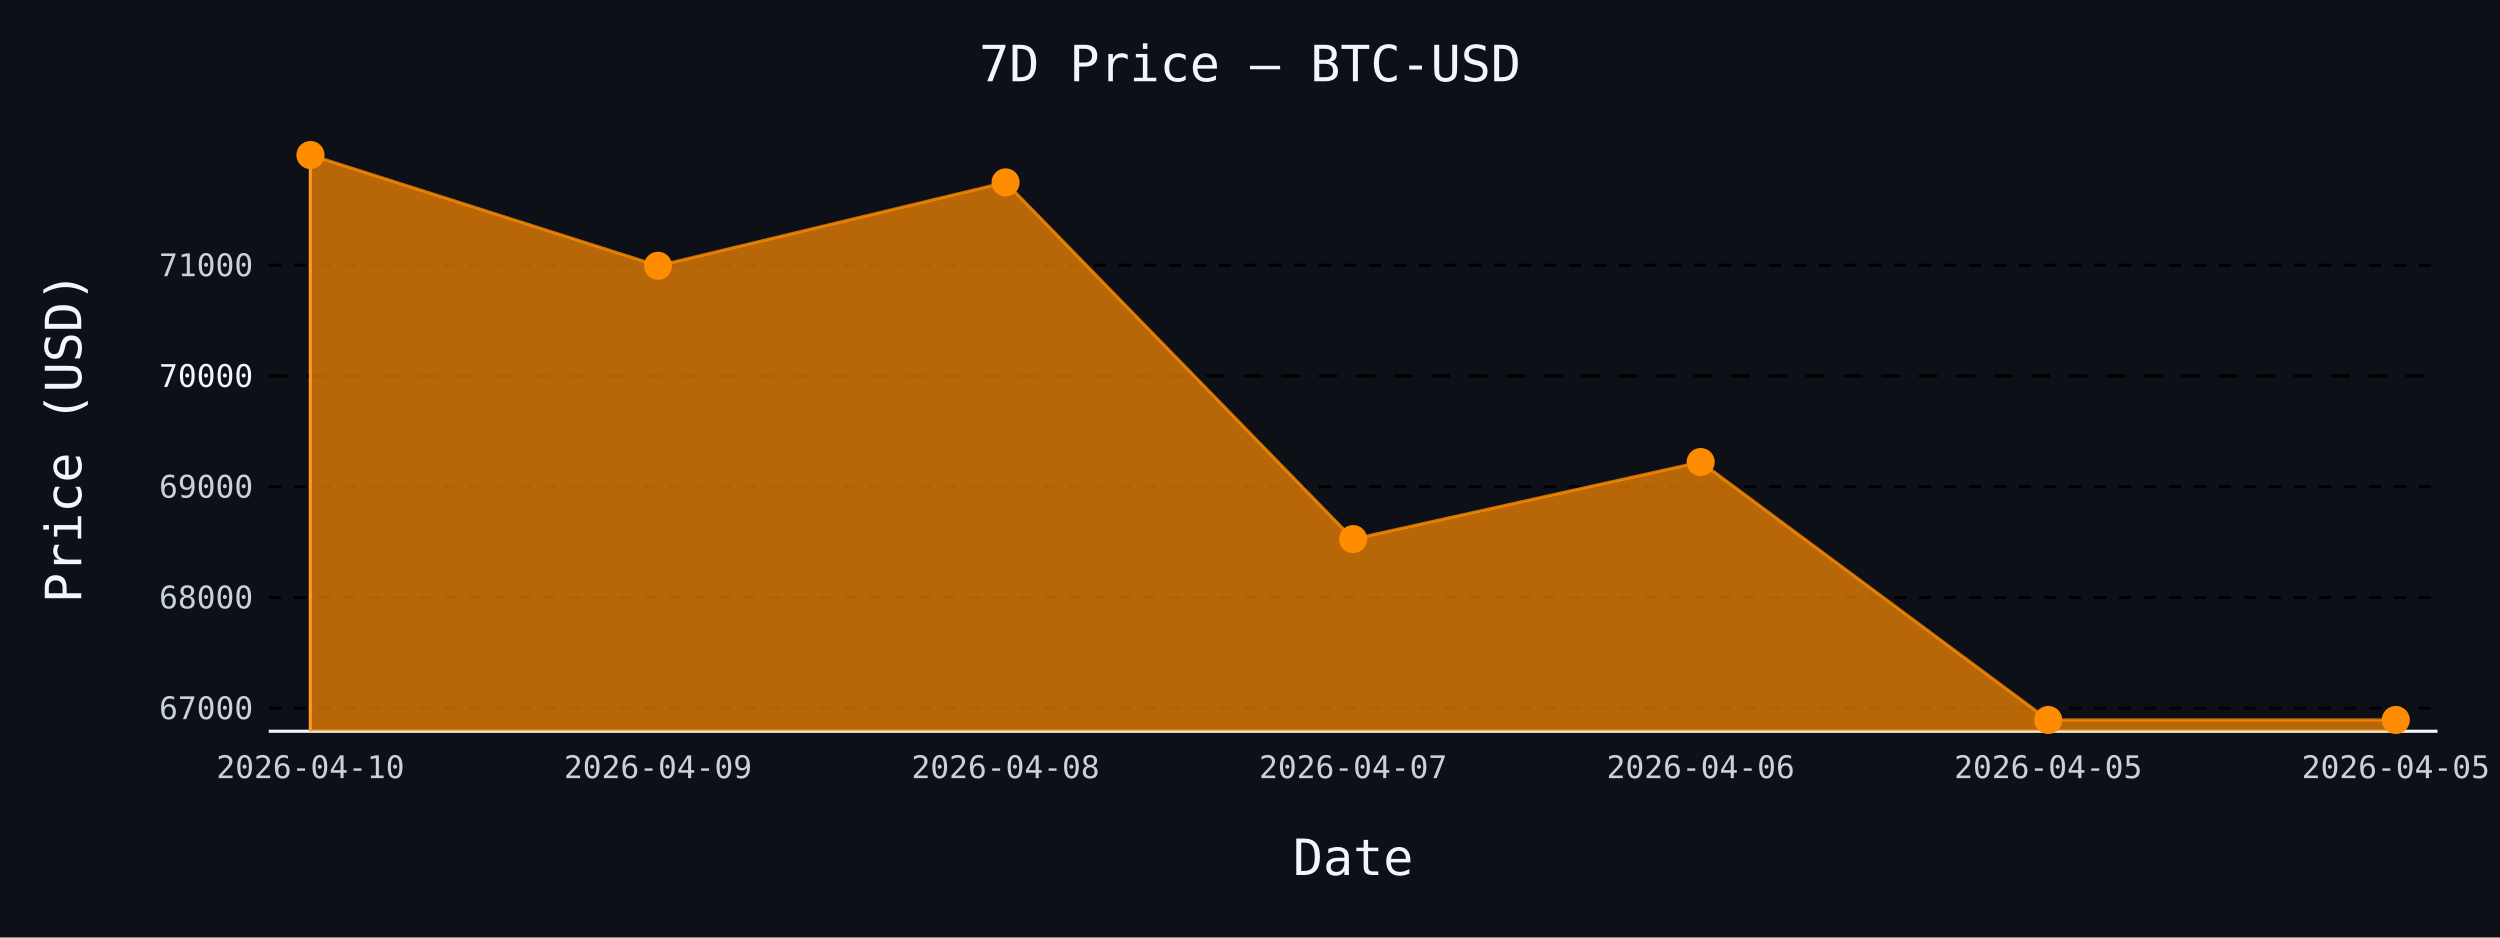
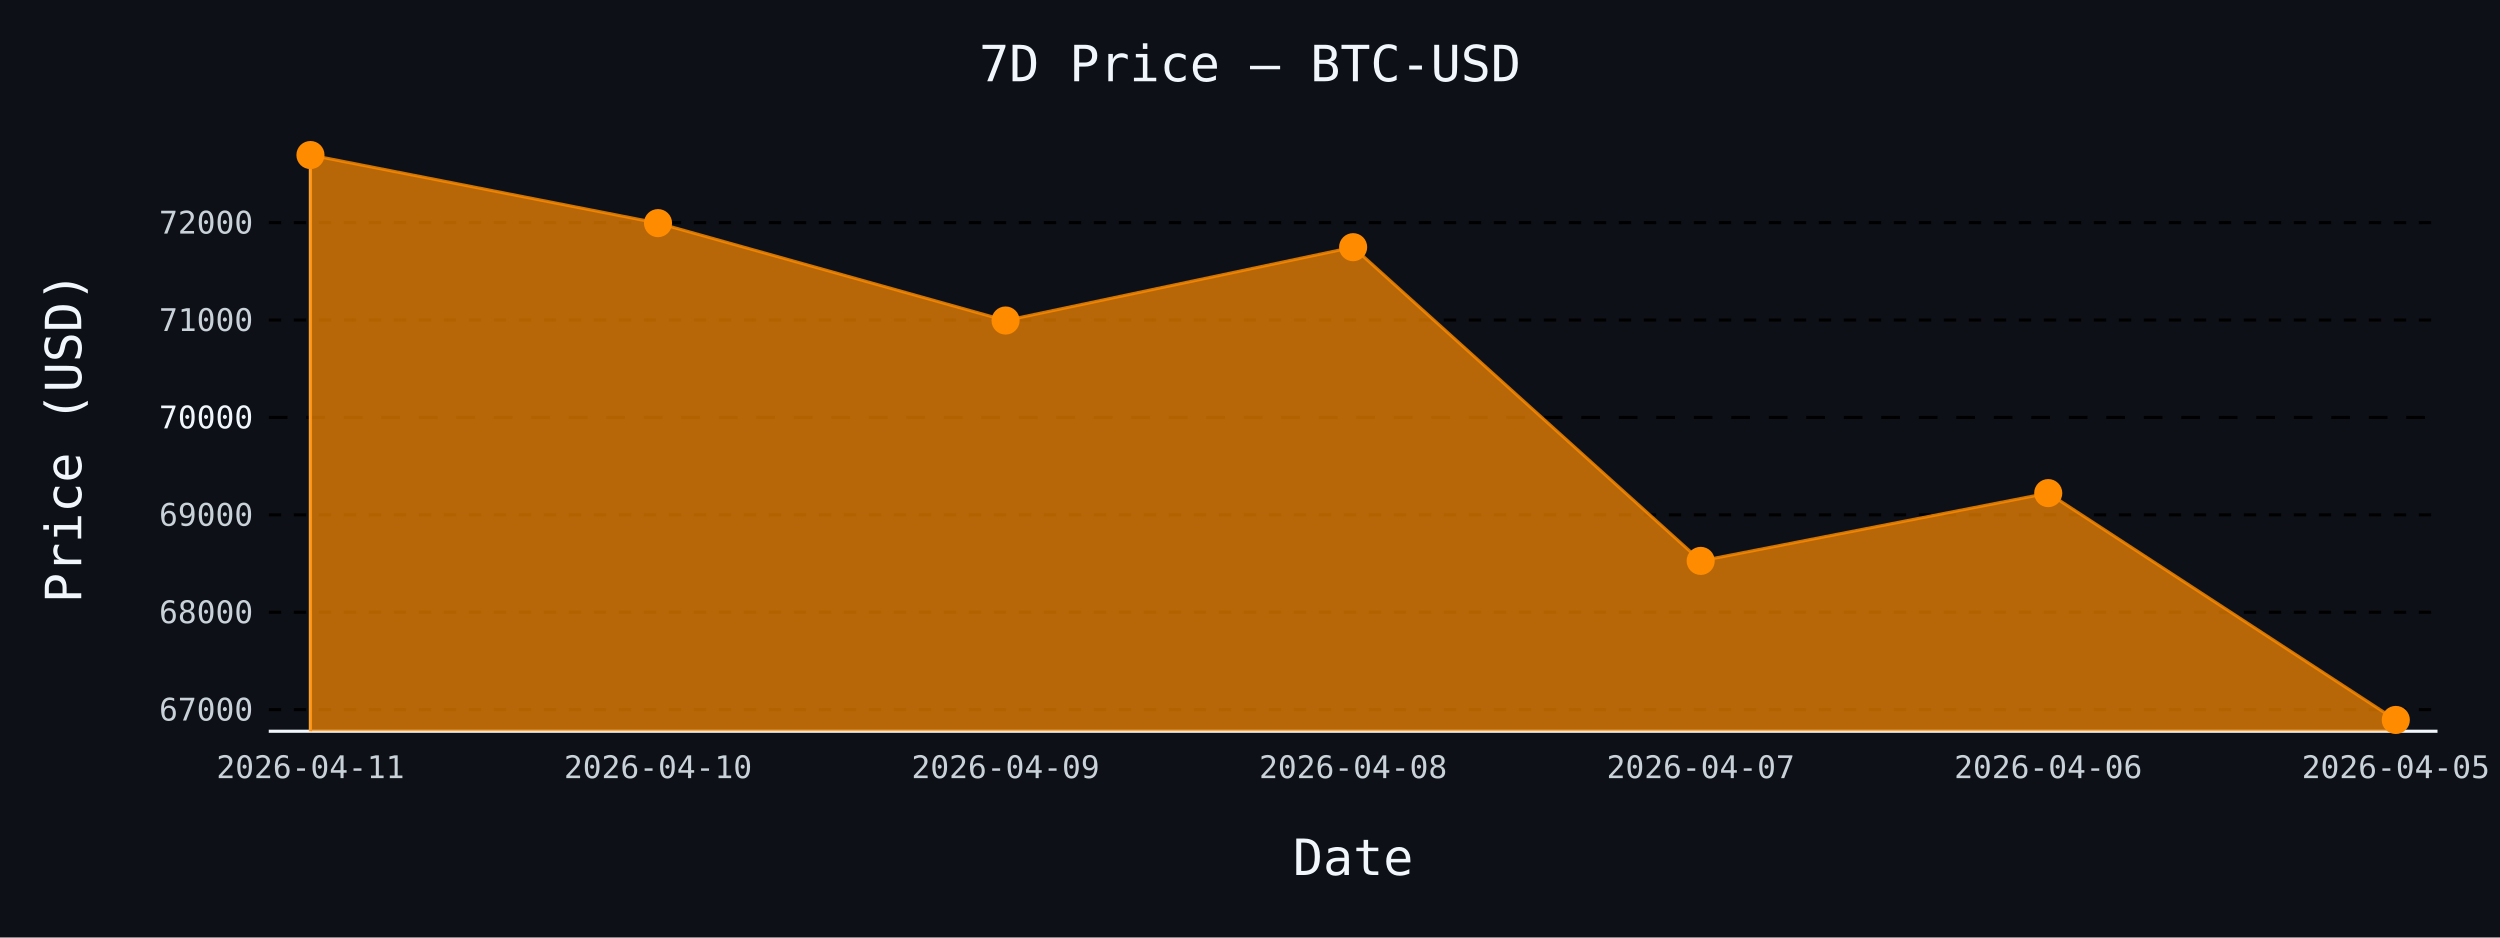
- <svg xmlns="http://www.w3.org/2000/svg" id="chart-0dfa87e9-0545-42e5-8cdc-107278e72797" class="pygal-chart" viewBox="0 0 800 300">
+ <svg xmlns="http://www.w3.org/2000/svg" id="chart-fdb4c515-c799-4471-bbb4-3b366d54c59c" class="pygal-chart" viewBox="0 0 800 300">
  <defs>
-     <style type="text/css">#chart-0dfa87e9-0545-42e5-8cdc-107278e72797{-webkit-user-select:none;-webkit-font-smoothing:antialiased;font-family:monospace}#chart-0dfa87e9-0545-42e5-8cdc-107278e72797 .title{font-family:monospace;font-size:16px}#chart-0dfa87e9-0545-42e5-8cdc-107278e72797 .legends .legend text{font-family:monospace;font-size:14px}#chart-0dfa87e9-0545-42e5-8cdc-107278e72797 .axis text{font-family:monospace;font-size:10px}#chart-0dfa87e9-0545-42e5-8cdc-107278e72797 .axis text.major{font-family:monospace;font-size:10px}#chart-0dfa87e9-0545-42e5-8cdc-107278e72797 .text-overlay text.value{font-family:monospace;font-size:16px}#chart-0dfa87e9-0545-42e5-8cdc-107278e72797 .text-overlay text.label{font-family:monospace;font-size:10px}#chart-0dfa87e9-0545-42e5-8cdc-107278e72797 .tooltip{font-family:monospace;font-size:14px}#chart-0dfa87e9-0545-42e5-8cdc-107278e72797 text.no_data{font-family:monospace;font-size:64px}
- #chart-0dfa87e9-0545-42e5-8cdc-107278e72797{background-color:#0d1117}#chart-0dfa87e9-0545-42e5-8cdc-107278e72797 path,#chart-0dfa87e9-0545-42e5-8cdc-107278e72797 line,#chart-0dfa87e9-0545-42e5-8cdc-107278e72797 rect,#chart-0dfa87e9-0545-42e5-8cdc-107278e72797 circle{-webkit-transition:150ms;-moz-transition:150ms;transition:150ms}#chart-0dfa87e9-0545-42e5-8cdc-107278e72797 .graph &gt; .background{fill:#0d1117}#chart-0dfa87e9-0545-42e5-8cdc-107278e72797 .plot &gt; .background{fill:#0d1117}#chart-0dfa87e9-0545-42e5-8cdc-107278e72797 .graph{fill:#c9d1d9}#chart-0dfa87e9-0545-42e5-8cdc-107278e72797 text.no_data{fill:#f0f6fc}#chart-0dfa87e9-0545-42e5-8cdc-107278e72797 .title{fill:#f0f6fc}#chart-0dfa87e9-0545-42e5-8cdc-107278e72797 .legends .legend text{fill:#c9d1d9}#chart-0dfa87e9-0545-42e5-8cdc-107278e72797 .legends .legend:hover text{fill:#f0f6fc}#chart-0dfa87e9-0545-42e5-8cdc-107278e72797 .axis .line{stroke:#f0f6fc}#chart-0dfa87e9-0545-42e5-8cdc-107278e72797 .axis .guide.line{stroke:#8b949e}#chart-0dfa87e9-0545-42e5-8cdc-107278e72797 .axis .major.line{stroke:#c9d1d9}#chart-0dfa87e9-0545-42e5-8cdc-107278e72797 .axis text.major{fill:#f0f6fc}#chart-0dfa87e9-0545-42e5-8cdc-107278e72797 .axis.y .guides:hover .guide.line,#chart-0dfa87e9-0545-42e5-8cdc-107278e72797 .line-graph .axis.x .guides:hover .guide.line,#chart-0dfa87e9-0545-42e5-8cdc-107278e72797 .stackedline-graph .axis.x .guides:hover .guide.line,#chart-0dfa87e9-0545-42e5-8cdc-107278e72797 .xy-graph .axis.x .guides:hover .guide.line{stroke:#f0f6fc}#chart-0dfa87e9-0545-42e5-8cdc-107278e72797 .axis .guides:hover text{fill:#f0f6fc}#chart-0dfa87e9-0545-42e5-8cdc-107278e72797 .reactive{fill-opacity:.7;stroke-opacity:.8;stroke-width:1}#chart-0dfa87e9-0545-42e5-8cdc-107278e72797 .ci{stroke:#c9d1d9}#chart-0dfa87e9-0545-42e5-8cdc-107278e72797 .reactive.active,#chart-0dfa87e9-0545-42e5-8cdc-107278e72797 .active .reactive{fill-opacity:.8;stroke-opacity:.9;stroke-width:4}#chart-0dfa87e9-0545-42e5-8cdc-107278e72797 .ci .reactive.active{stroke-width:1.5}#chart-0dfa87e9-0545-42e5-8cdc-107278e72797 .series text{fill:#f0f6fc}#chart-0dfa87e9-0545-42e5-8cdc-107278e72797 .tooltip rect{fill:#0d1117;stroke:#f0f6fc;-webkit-transition:opacity 150ms;-moz-transition:opacity 150ms;transition:opacity 150ms}#chart-0dfa87e9-0545-42e5-8cdc-107278e72797 .tooltip .label{fill:#c9d1d9}#chart-0dfa87e9-0545-42e5-8cdc-107278e72797 .tooltip .label{fill:#c9d1d9}#chart-0dfa87e9-0545-42e5-8cdc-107278e72797 .tooltip .legend{font-size:.8em;fill:#8b949e}#chart-0dfa87e9-0545-42e5-8cdc-107278e72797 .tooltip .x_label{font-size:.6em;fill:#f0f6fc}#chart-0dfa87e9-0545-42e5-8cdc-107278e72797 .tooltip .xlink{font-size:.5em;text-decoration:underline}#chart-0dfa87e9-0545-42e5-8cdc-107278e72797 .tooltip .value{font-size:1.5em}#chart-0dfa87e9-0545-42e5-8cdc-107278e72797 .bound{font-size:.5em}#chart-0dfa87e9-0545-42e5-8cdc-107278e72797 .max-value{font-size:.75em;fill:#8b949e}#chart-0dfa87e9-0545-42e5-8cdc-107278e72797 .map-element{fill:#0d1117;stroke:#8b949e !important}#chart-0dfa87e9-0545-42e5-8cdc-107278e72797 .map-element .reactive{fill-opacity:inherit;stroke-opacity:inherit}#chart-0dfa87e9-0545-42e5-8cdc-107278e72797 .color-0,#chart-0dfa87e9-0545-42e5-8cdc-107278e72797 .color-0 a:visited{stroke:#ff8c00;fill:#ff8c00}#chart-0dfa87e9-0545-42e5-8cdc-107278e72797 .text-overlay .color-0 text{fill:black}
- #chart-0dfa87e9-0545-42e5-8cdc-107278e72797 text.no_data{text-anchor:middle}#chart-0dfa87e9-0545-42e5-8cdc-107278e72797 .guide.line{fill:none}#chart-0dfa87e9-0545-42e5-8cdc-107278e72797 .centered{text-anchor:middle}#chart-0dfa87e9-0545-42e5-8cdc-107278e72797 .title{text-anchor:middle}#chart-0dfa87e9-0545-42e5-8cdc-107278e72797 .legends .legend text{fill-opacity:1}#chart-0dfa87e9-0545-42e5-8cdc-107278e72797 .axis.x text{text-anchor:middle}#chart-0dfa87e9-0545-42e5-8cdc-107278e72797 .axis.x:not(.web) text[transform]{text-anchor:start}#chart-0dfa87e9-0545-42e5-8cdc-107278e72797 .axis.x:not(.web) text[transform].backwards{text-anchor:end}#chart-0dfa87e9-0545-42e5-8cdc-107278e72797 .axis.y text{text-anchor:end}#chart-0dfa87e9-0545-42e5-8cdc-107278e72797 .axis.y text[transform].backwards{text-anchor:start}#chart-0dfa87e9-0545-42e5-8cdc-107278e72797 .axis.y2 text{text-anchor:start}#chart-0dfa87e9-0545-42e5-8cdc-107278e72797 .axis.y2 text[transform].backwards{text-anchor:end}#chart-0dfa87e9-0545-42e5-8cdc-107278e72797 .axis .guide.line{stroke-dasharray:4,4;stroke:black}#chart-0dfa87e9-0545-42e5-8cdc-107278e72797 .axis .major.guide.line{stroke-dasharray:6,6;stroke:black}#chart-0dfa87e9-0545-42e5-8cdc-107278e72797 .horizontal .axis.y .guide.line,#chart-0dfa87e9-0545-42e5-8cdc-107278e72797 .horizontal .axis.y2 .guide.line,#chart-0dfa87e9-0545-42e5-8cdc-107278e72797 .vertical .axis.x .guide.line{opacity:0}#chart-0dfa87e9-0545-42e5-8cdc-107278e72797 .horizontal .axis.always_show .guide.line,#chart-0dfa87e9-0545-42e5-8cdc-107278e72797 .vertical .axis.always_show .guide.line{opacity:1 !important}#chart-0dfa87e9-0545-42e5-8cdc-107278e72797 .axis.y .guides:hover .guide.line,#chart-0dfa87e9-0545-42e5-8cdc-107278e72797 .axis.y2 .guides:hover .guide.line,#chart-0dfa87e9-0545-42e5-8cdc-107278e72797 .axis.x .guides:hover .guide.line{opacity:1}#chart-0dfa87e9-0545-42e5-8cdc-107278e72797 .axis .guides:hover text{opacity:1}#chart-0dfa87e9-0545-42e5-8cdc-107278e72797 .nofill{fill:none}#chart-0dfa87e9-0545-42e5-8cdc-107278e72797 .subtle-fill{fill-opacity:.2}#chart-0dfa87e9-0545-42e5-8cdc-107278e72797 .dot{stroke-width:1px;fill-opacity:1;stroke-opacity:1}#chart-0dfa87e9-0545-42e5-8cdc-107278e72797 .dot.active{stroke-width:5px}#chart-0dfa87e9-0545-42e5-8cdc-107278e72797 .dot.negative{fill:transparent}#chart-0dfa87e9-0545-42e5-8cdc-107278e72797 text,#chart-0dfa87e9-0545-42e5-8cdc-107278e72797 tspan{stroke:none !important}#chart-0dfa87e9-0545-42e5-8cdc-107278e72797 .series text.active{opacity:1}#chart-0dfa87e9-0545-42e5-8cdc-107278e72797 .tooltip rect{fill-opacity:.95;stroke-width:.5}#chart-0dfa87e9-0545-42e5-8cdc-107278e72797 .tooltip text{fill-opacity:1}#chart-0dfa87e9-0545-42e5-8cdc-107278e72797 .showable{visibility:hidden}#chart-0dfa87e9-0545-42e5-8cdc-107278e72797 .showable.shown{visibility:visible}#chart-0dfa87e9-0545-42e5-8cdc-107278e72797 .gauge-background{fill:rgba(229,229,229,1);stroke:none}#chart-0dfa87e9-0545-42e5-8cdc-107278e72797 .bg-lines{stroke:#0d1117;stroke-width:2px}</style>
+     <style type="text/css">#chart-fdb4c515-c799-4471-bbb4-3b366d54c59c{-webkit-user-select:none;-webkit-font-smoothing:antialiased;font-family:monospace}#chart-fdb4c515-c799-4471-bbb4-3b366d54c59c .title{font-family:monospace;font-size:16px}#chart-fdb4c515-c799-4471-bbb4-3b366d54c59c .legends .legend text{font-family:monospace;font-size:14px}#chart-fdb4c515-c799-4471-bbb4-3b366d54c59c .axis text{font-family:monospace;font-size:10px}#chart-fdb4c515-c799-4471-bbb4-3b366d54c59c .axis text.major{font-family:monospace;font-size:10px}#chart-fdb4c515-c799-4471-bbb4-3b366d54c59c .text-overlay text.value{font-family:monospace;font-size:16px}#chart-fdb4c515-c799-4471-bbb4-3b366d54c59c .text-overlay text.label{font-family:monospace;font-size:10px}#chart-fdb4c515-c799-4471-bbb4-3b366d54c59c .tooltip{font-family:monospace;font-size:14px}#chart-fdb4c515-c799-4471-bbb4-3b366d54c59c text.no_data{font-family:monospace;font-size:64px}
+ #chart-fdb4c515-c799-4471-bbb4-3b366d54c59c{background-color:#0d1117}#chart-fdb4c515-c799-4471-bbb4-3b366d54c59c path,#chart-fdb4c515-c799-4471-bbb4-3b366d54c59c line,#chart-fdb4c515-c799-4471-bbb4-3b366d54c59c rect,#chart-fdb4c515-c799-4471-bbb4-3b366d54c59c circle{-webkit-transition:150ms;-moz-transition:150ms;transition:150ms}#chart-fdb4c515-c799-4471-bbb4-3b366d54c59c .graph &gt; .background{fill:#0d1117}#chart-fdb4c515-c799-4471-bbb4-3b366d54c59c .plot &gt; .background{fill:#0d1117}#chart-fdb4c515-c799-4471-bbb4-3b366d54c59c .graph{fill:#c9d1d9}#chart-fdb4c515-c799-4471-bbb4-3b366d54c59c text.no_data{fill:#f0f6fc}#chart-fdb4c515-c799-4471-bbb4-3b366d54c59c .title{fill:#f0f6fc}#chart-fdb4c515-c799-4471-bbb4-3b366d54c59c .legends .legend text{fill:#c9d1d9}#chart-fdb4c515-c799-4471-bbb4-3b366d54c59c .legends .legend:hover text{fill:#f0f6fc}#chart-fdb4c515-c799-4471-bbb4-3b366d54c59c .axis .line{stroke:#f0f6fc}#chart-fdb4c515-c799-4471-bbb4-3b366d54c59c .axis .guide.line{stroke:#8b949e}#chart-fdb4c515-c799-4471-bbb4-3b366d54c59c .axis .major.line{stroke:#c9d1d9}#chart-fdb4c515-c799-4471-bbb4-3b366d54c59c .axis text.major{fill:#f0f6fc}#chart-fdb4c515-c799-4471-bbb4-3b366d54c59c .axis.y .guides:hover .guide.line,#chart-fdb4c515-c799-4471-bbb4-3b366d54c59c .line-graph .axis.x .guides:hover .guide.line,#chart-fdb4c515-c799-4471-bbb4-3b366d54c59c .stackedline-graph .axis.x .guides:hover .guide.line,#chart-fdb4c515-c799-4471-bbb4-3b366d54c59c .xy-graph .axis.x .guides:hover .guide.line{stroke:#f0f6fc}#chart-fdb4c515-c799-4471-bbb4-3b366d54c59c .axis .guides:hover text{fill:#f0f6fc}#chart-fdb4c515-c799-4471-bbb4-3b366d54c59c .reactive{fill-opacity:.7;stroke-opacity:.8;stroke-width:1}#chart-fdb4c515-c799-4471-bbb4-3b366d54c59c .ci{stroke:#c9d1d9}#chart-fdb4c515-c799-4471-bbb4-3b366d54c59c .reactive.active,#chart-fdb4c515-c799-4471-bbb4-3b366d54c59c .active .reactive{fill-opacity:.8;stroke-opacity:.9;stroke-width:4}#chart-fdb4c515-c799-4471-bbb4-3b366d54c59c .ci .reactive.active{stroke-width:1.5}#chart-fdb4c515-c799-4471-bbb4-3b366d54c59c .series text{fill:#f0f6fc}#chart-fdb4c515-c799-4471-bbb4-3b366d54c59c .tooltip rect{fill:#0d1117;stroke:#f0f6fc;-webkit-transition:opacity 150ms;-moz-transition:opacity 150ms;transition:opacity 150ms}#chart-fdb4c515-c799-4471-bbb4-3b366d54c59c .tooltip .label{fill:#c9d1d9}#chart-fdb4c515-c799-4471-bbb4-3b366d54c59c .tooltip .label{fill:#c9d1d9}#chart-fdb4c515-c799-4471-bbb4-3b366d54c59c .tooltip .legend{font-size:.8em;fill:#8b949e}#chart-fdb4c515-c799-4471-bbb4-3b366d54c59c .tooltip .x_label{font-size:.6em;fill:#f0f6fc}#chart-fdb4c515-c799-4471-bbb4-3b366d54c59c .tooltip .xlink{font-size:.5em;text-decoration:underline}#chart-fdb4c515-c799-4471-bbb4-3b366d54c59c .tooltip .value{font-size:1.5em}#chart-fdb4c515-c799-4471-bbb4-3b366d54c59c .bound{font-size:.5em}#chart-fdb4c515-c799-4471-bbb4-3b366d54c59c .max-value{font-size:.75em;fill:#8b949e}#chart-fdb4c515-c799-4471-bbb4-3b366d54c59c .map-element{fill:#0d1117;stroke:#8b949e !important}#chart-fdb4c515-c799-4471-bbb4-3b366d54c59c .map-element .reactive{fill-opacity:inherit;stroke-opacity:inherit}#chart-fdb4c515-c799-4471-bbb4-3b366d54c59c .color-0,#chart-fdb4c515-c799-4471-bbb4-3b366d54c59c .color-0 a:visited{stroke:#ff8c00;fill:#ff8c00}#chart-fdb4c515-c799-4471-bbb4-3b366d54c59c .text-overlay .color-0 text{fill:black}
+ #chart-fdb4c515-c799-4471-bbb4-3b366d54c59c text.no_data{text-anchor:middle}#chart-fdb4c515-c799-4471-bbb4-3b366d54c59c .guide.line{fill:none}#chart-fdb4c515-c799-4471-bbb4-3b366d54c59c .centered{text-anchor:middle}#chart-fdb4c515-c799-4471-bbb4-3b366d54c59c .title{text-anchor:middle}#chart-fdb4c515-c799-4471-bbb4-3b366d54c59c .legends .legend text{fill-opacity:1}#chart-fdb4c515-c799-4471-bbb4-3b366d54c59c .axis.x text{text-anchor:middle}#chart-fdb4c515-c799-4471-bbb4-3b366d54c59c .axis.x:not(.web) text[transform]{text-anchor:start}#chart-fdb4c515-c799-4471-bbb4-3b366d54c59c .axis.x:not(.web) text[transform].backwards{text-anchor:end}#chart-fdb4c515-c799-4471-bbb4-3b366d54c59c .axis.y text{text-anchor:end}#chart-fdb4c515-c799-4471-bbb4-3b366d54c59c .axis.y text[transform].backwards{text-anchor:start}#chart-fdb4c515-c799-4471-bbb4-3b366d54c59c .axis.y2 text{text-anchor:start}#chart-fdb4c515-c799-4471-bbb4-3b366d54c59c .axis.y2 text[transform].backwards{text-anchor:end}#chart-fdb4c515-c799-4471-bbb4-3b366d54c59c .axis .guide.line{stroke-dasharray:4,4;stroke:black}#chart-fdb4c515-c799-4471-bbb4-3b366d54c59c .axis .major.guide.line{stroke-dasharray:6,6;stroke:black}#chart-fdb4c515-c799-4471-bbb4-3b366d54c59c .horizontal .axis.y .guide.line,#chart-fdb4c515-c799-4471-bbb4-3b366d54c59c .horizontal .axis.y2 .guide.line,#chart-fdb4c515-c799-4471-bbb4-3b366d54c59c .vertical .axis.x .guide.line{opacity:0}#chart-fdb4c515-c799-4471-bbb4-3b366d54c59c .horizontal .axis.always_show .guide.line,#chart-fdb4c515-c799-4471-bbb4-3b366d54c59c .vertical .axis.always_show .guide.line{opacity:1 !important}#chart-fdb4c515-c799-4471-bbb4-3b366d54c59c .axis.y .guides:hover .guide.line,#chart-fdb4c515-c799-4471-bbb4-3b366d54c59c .axis.y2 .guides:hover .guide.line,#chart-fdb4c515-c799-4471-bbb4-3b366d54c59c .axis.x .guides:hover .guide.line{opacity:1}#chart-fdb4c515-c799-4471-bbb4-3b366d54c59c .axis .guides:hover text{opacity:1}#chart-fdb4c515-c799-4471-bbb4-3b366d54c59c .nofill{fill:none}#chart-fdb4c515-c799-4471-bbb4-3b366d54c59c .subtle-fill{fill-opacity:.2}#chart-fdb4c515-c799-4471-bbb4-3b366d54c59c .dot{stroke-width:1px;fill-opacity:1;stroke-opacity:1}#chart-fdb4c515-c799-4471-bbb4-3b366d54c59c .dot.active{stroke-width:5px}#chart-fdb4c515-c799-4471-bbb4-3b366d54c59c .dot.negative{fill:transparent}#chart-fdb4c515-c799-4471-bbb4-3b366d54c59c text,#chart-fdb4c515-c799-4471-bbb4-3b366d54c59c tspan{stroke:none !important}#chart-fdb4c515-c799-4471-bbb4-3b366d54c59c .series text.active{opacity:1}#chart-fdb4c515-c799-4471-bbb4-3b366d54c59c .tooltip rect{fill-opacity:.95;stroke-width:.5}#chart-fdb4c515-c799-4471-bbb4-3b366d54c59c .tooltip text{fill-opacity:1}#chart-fdb4c515-c799-4471-bbb4-3b366d54c59c .showable{visibility:hidden}#chart-fdb4c515-c799-4471-bbb4-3b366d54c59c .showable.shown{visibility:visible}#chart-fdb4c515-c799-4471-bbb4-3b366d54c59c .gauge-background{fill:rgba(229,229,229,1);stroke:none}#chart-fdb4c515-c799-4471-bbb4-3b366d54c59c .bg-lines{stroke:#0d1117;stroke-width:2px}</style>
  </defs>
  <g class="graph line-graph vertical">
    <rect x="0" y="0" width="800" height="300" class="background" />
    <g transform="translate(86, 46)" class="plot">
      <rect x="0" y="0" width="694.0" height="188" class="background" />
      <g class="axis y always_show">
        <path d="M0 188 h694" class="line" />
        <g class="guides">
-           <path d="M0 180.628 h694" class="guide line" />
-           <text x="-5" y="184.128" class="">67000</text>
+           <path d="M0 181.081 h694" class="guide line" />
+           <text x="-5" y="184.581" class="">67000</text>
        </g>
        <g class="guides">
-           <path d="M0 145.19 h694" class="guide line" />
-           <text x="-5" y="148.69" class="">68000</text>
+           <path d="M0 149.914 h694" class="guide line" />
+           <text x="-5" y="153.414" class="">68000</text>
        </g>
        <g class="guides">
-           <path d="M0 109.752 h694" class="guide line" />
-           <text x="-5" y="113.252" class="">69000</text>
+           <path d="M0 118.747 h694" class="guide line" />
+           <text x="-5" y="122.247" class="">69000</text>
        </g>
        <g class="guides">
-           <path d="M0 74.314 h694" class="major guide line" />
-           <text x="-5" y="77.814" class="major">70000</text>
+           <path d="M0 87.58 h694" class="major guide line" />
+           <text x="-5" y="91.08" class="major">70000</text>
        </g>
        <g class="guides">
-           <path d="M0 38.876 h694" class="guide line" />
-           <text x="-5" y="42.376" class="">71000</text>
+           <path d="M0 56.412 h694" class="guide line" />
+           <text x="-5" y="59.912" class="">71000</text>
+         </g>
+         <g class="guides">
+           <path d="M0 25.245 h694" class="guide line" />
+           <text x="-5" y="28.745" class="">72000</text>
        </g>
      </g>
      <g class="axis x">
        <g class="guides">
          <path d="M13.346 0 v188" class="line" />
-           <text x="13.346" y="203.0" class="">2026-04-10</text>
+           <text x="13.346" y="203.0" class="">2026-04-11</text>
        </g>
        <g class="guides">
          <path d="M124.564 0 v188" class="guide line" />
-           <text x="124.564" y="203.0" class="">2026-04-09</text>
+           <text x="124.564" y="203.0" class="">2026-04-10</text>
        </g>
        <g class="guides">
          <path d="M235.782 0 v188" class="guide line" />
-           <text x="235.782" y="203.0" class="">2026-04-08</text>
+           <text x="235.782" y="203.0" class="">2026-04-09</text>
        </g>
        <g class="guides">
          <path d="M347 0 v188" class="guide line" />
-           <text x="347.0" y="203.0" class="">2026-04-07</text>
+           <text x="347.0" y="203.0" class="">2026-04-08</text>
        </g>
        <g class="guides">
          <path d="M458.218 0 v188" class="guide line" />
-           <text x="458.218" y="203.0" class="">2026-04-06</text>
+           <text x="458.218" y="203.0" class="">2026-04-07</text>
        </g>
        <g class="guides">
          <path d="M569.436 0 v188" class="guide line" />
-           <text x="569.436" y="203.0" class="">2026-04-05</text>
+           <text x="569.436" y="203.0" class="">2026-04-06</text>
        </g>
        <g class="guides">
          <path d="M680.654 0 v188" class="guide line" />
          <text x="680.654" y="203.0" class="">2026-04-05</text>
        </g>
      </g>
      <g class="series serie-0 color-0">
-         <path d="M13.346 188 L13.346 3.615 124.564 39.053 235.782 12.369 347 126.514 458.218 101.85 569.436 184.385 680.654 184.385 680.654 188" class="line reactive" />
+         <path d="M13.346 188 L13.346 3.615 124.564 25.401 235.782 56.568 347 33.099 458.218 133.489 569.436 111.796 680.654 184.385 680.654 188" class="line reactive" />
      </g>
    </g>
    <g class="titles">
      <text x="400.0" y="26" class="title plot_title">7D Price — BTC-USD</text>
      <text x="433.0" y="280" class="title">Date</text>
      <text x="0" y="166.0" class="title" transform="rotate(-90 0 140)">Price (USD)</text>
    </g>
    <g transform="translate(86, 46)" class="plot overlay">
      <g class="series serie-0 color-0">
        <g class="dots">
          <circle cx="13.346" cy="3.615" r="4" class="dot reactive tooltip-trigger" />
        </g>
        <g class="dots">
-           <circle cx="124.564" cy="39.053" r="4" class="dot reactive tooltip-trigger" />
+           <circle cx="124.564" cy="25.401" r="4" class="dot reactive tooltip-trigger" />
        </g>
        <g class="dots">
-           <circle cx="235.782" cy="12.369" r="4" class="dot reactive tooltip-trigger" />
+           <circle cx="235.782" cy="56.568" r="4" class="dot reactive tooltip-trigger" />
        </g>
        <g class="dots">
-           <circle cx="347.0" cy="126.514" r="4" class="dot reactive tooltip-trigger" />
+           <circle cx="347.0" cy="33.099" r="4" class="dot reactive tooltip-trigger" />
        </g>
        <g class="dots">
-           <circle cx="458.218" cy="101.85" r="4" class="dot reactive tooltip-trigger" />
+           <circle cx="458.218" cy="133.489" r="4" class="dot reactive tooltip-trigger" />
        </g>
        <g class="dots">
-           <circle cx="569.436" cy="184.385" r="4" class="dot reactive tooltip-trigger" />
+           <circle cx="569.436" cy="111.796" r="4" class="dot reactive tooltip-trigger" />
        </g>
        <g class="dots">
          <circle cx="680.654" cy="184.385" r="4" class="dot reactive tooltip-trigger" />
        </g>
      </g>
    </g>
    <g transform="translate(86, 46)" class="plot text-overlay">
      <g class="series serie-0 color-0" />
    </g>
    <g transform="translate(86, 46)" class="plot tooltip-overlay">
      <g transform="translate(0 0)" style="opacity: 0" class="tooltip">
        <rect rx="0" ry="0" width="0" height="0" class="tooltip-box" />
        <g class="text" />
      </g>
    </g>
  </g>
</svg>
